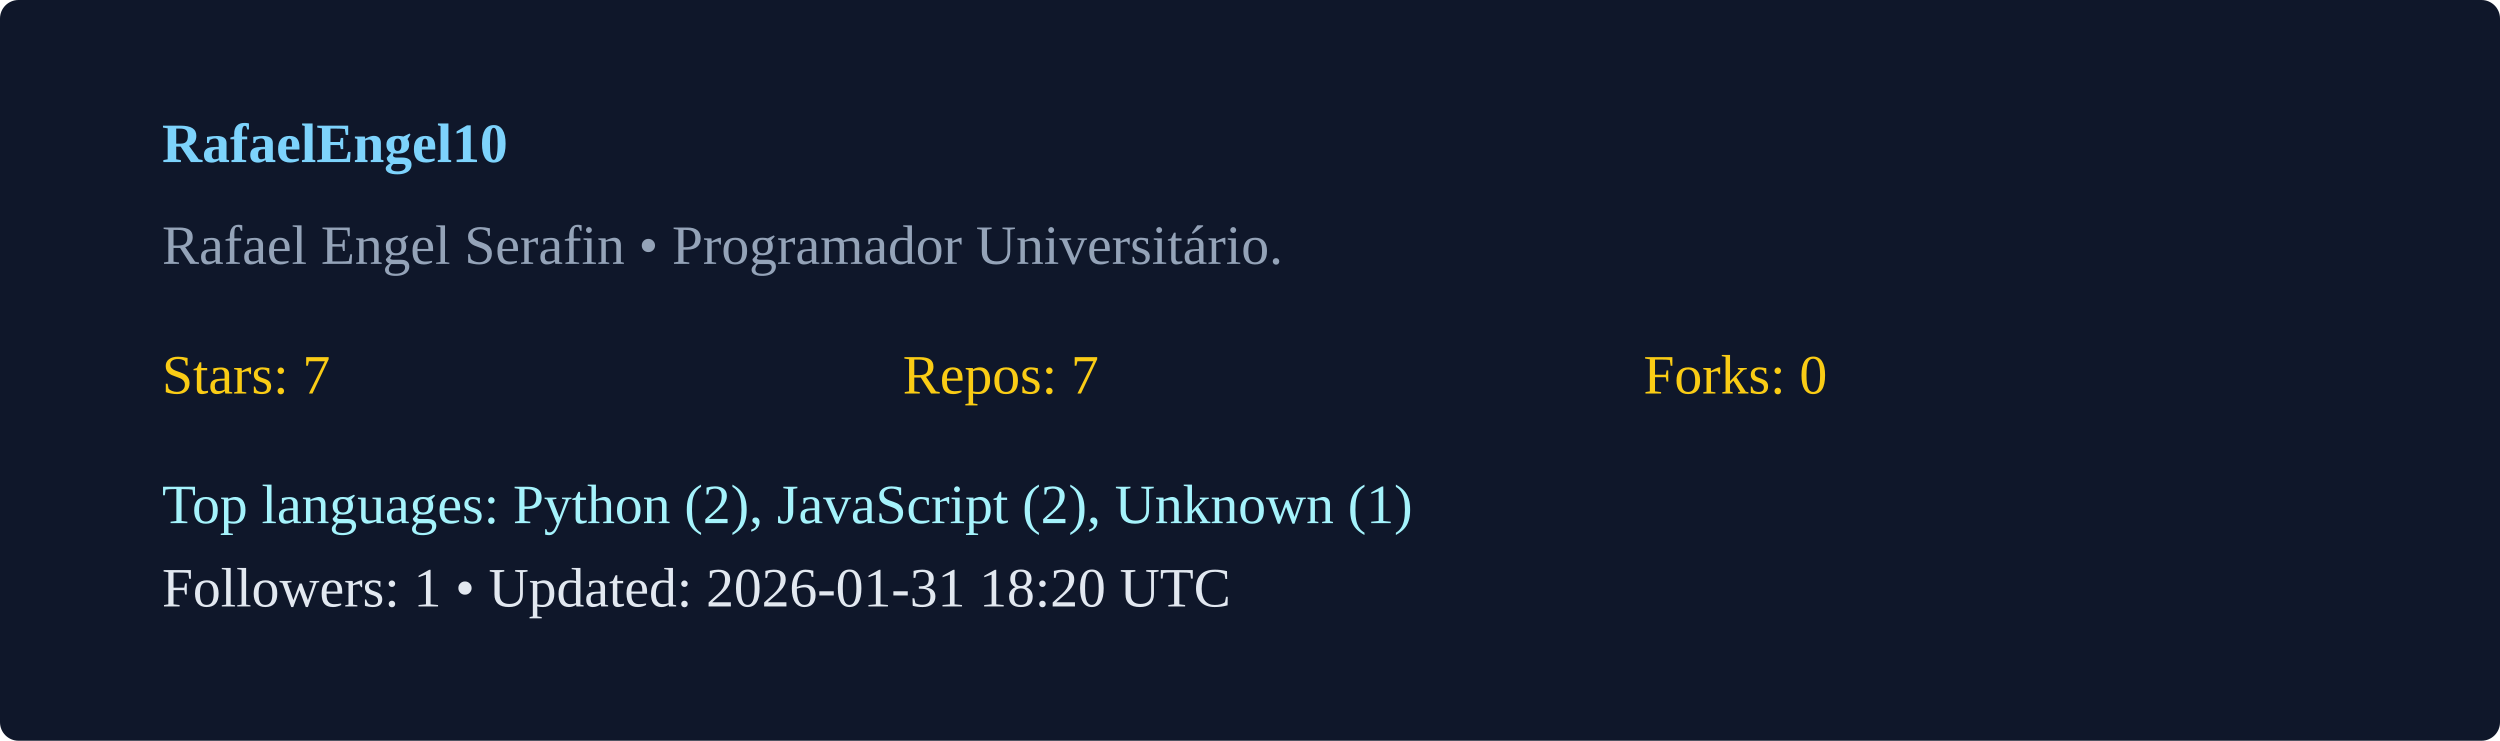
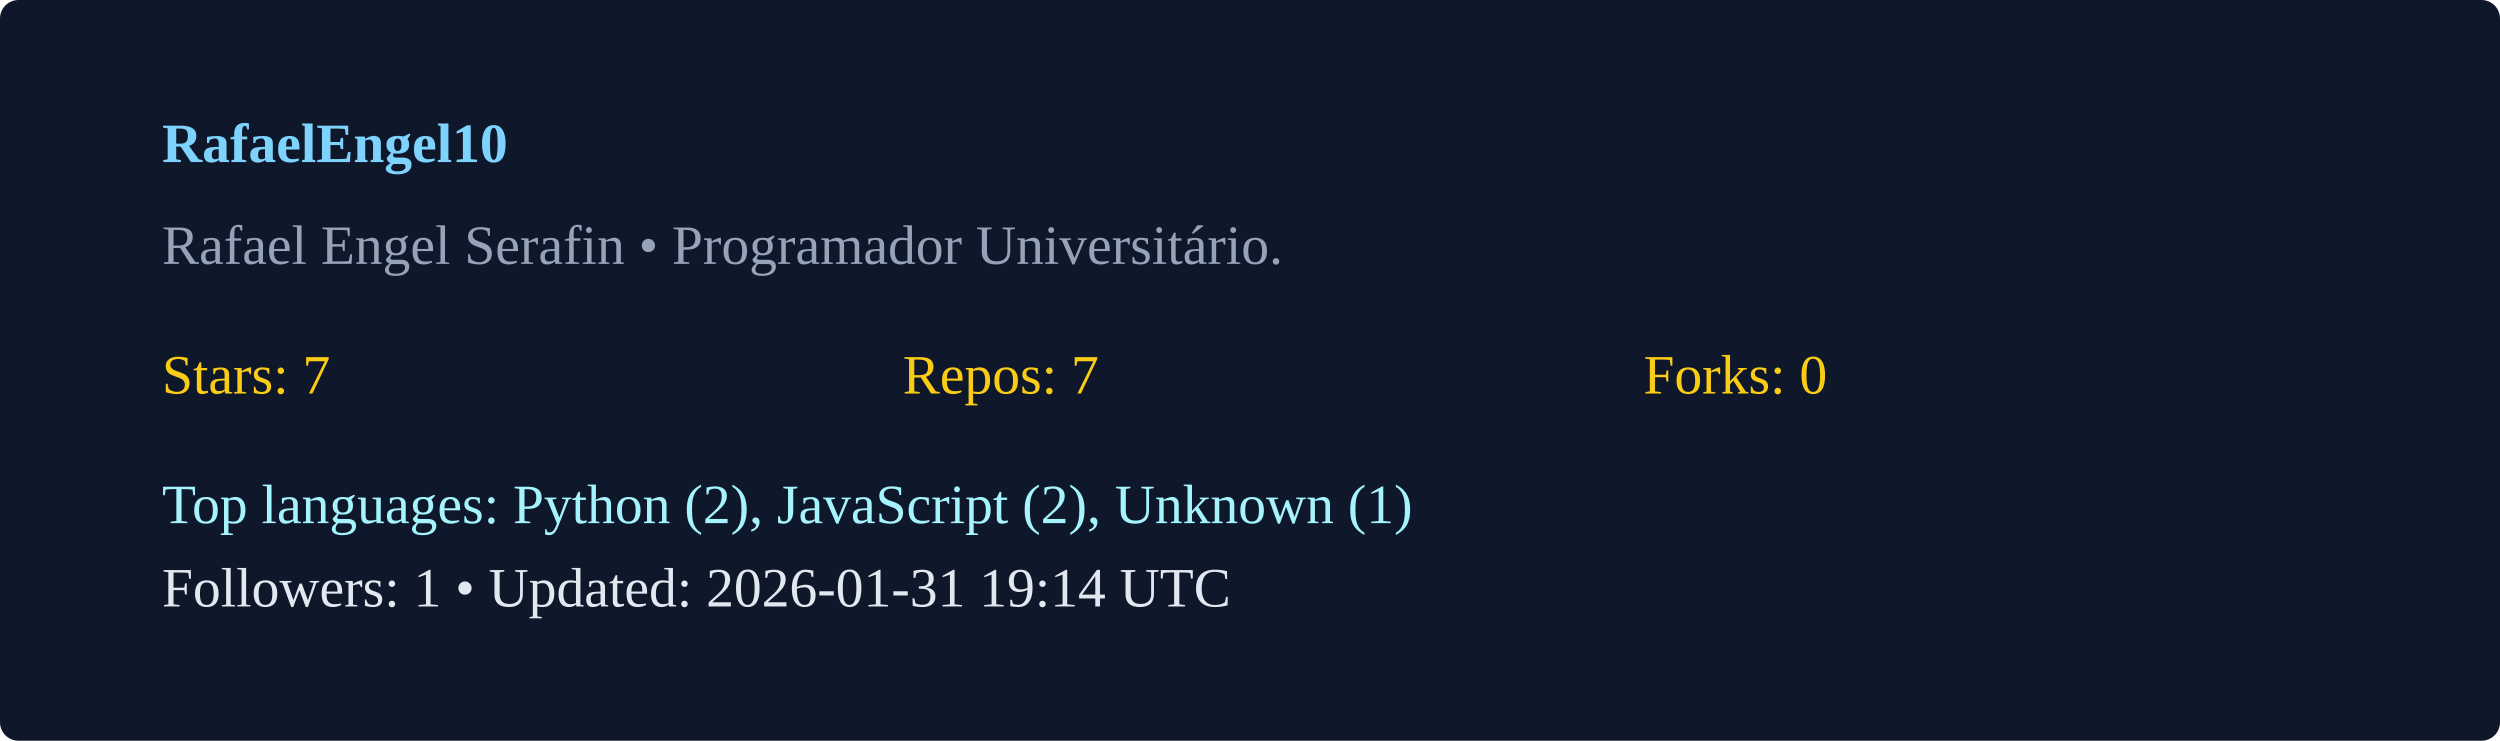
<svg xmlns="http://www.w3.org/2000/svg" width="540" height="160" viewBox="0 0 540 160">
  <rect width="100%" height="100%" rx="4" fill="#0f172a" />
  <g transform="translate(35,35)">
    <text x="0" y="0" fill="#7dd3fc" font-weight="600">RafaelEngel10</text>
    <text x="0" y="22" fill="#94a3b8">Rafael Engel Serafin  • Programador Universitário. </text>
    <g transform="translate(0,50)">
      <text x="0" y="0" fill="#facc15">Stars: 7</text>
      <text x="160" y="0" fill="#facc15">Repos: 7</text>
      <text x="320" y="0" fill="#facc15">Forks: 0</text>
      <text x="0" y="28" fill="#a5f3fc">Top languages: Python (2), JavaScript (2), Unknown (1)</text>
-       <text x="0" y="46" fill="#e2e8f0">Followers: 1 • Updated: 2026-01-31 18:20 UTC</text>
+       <text x="0" y="46" fill="#e2e8f0">Followers: 1 • Updated: 2026-01-31 19:14 UTC</text>
    </g>
  </g>
</svg>
